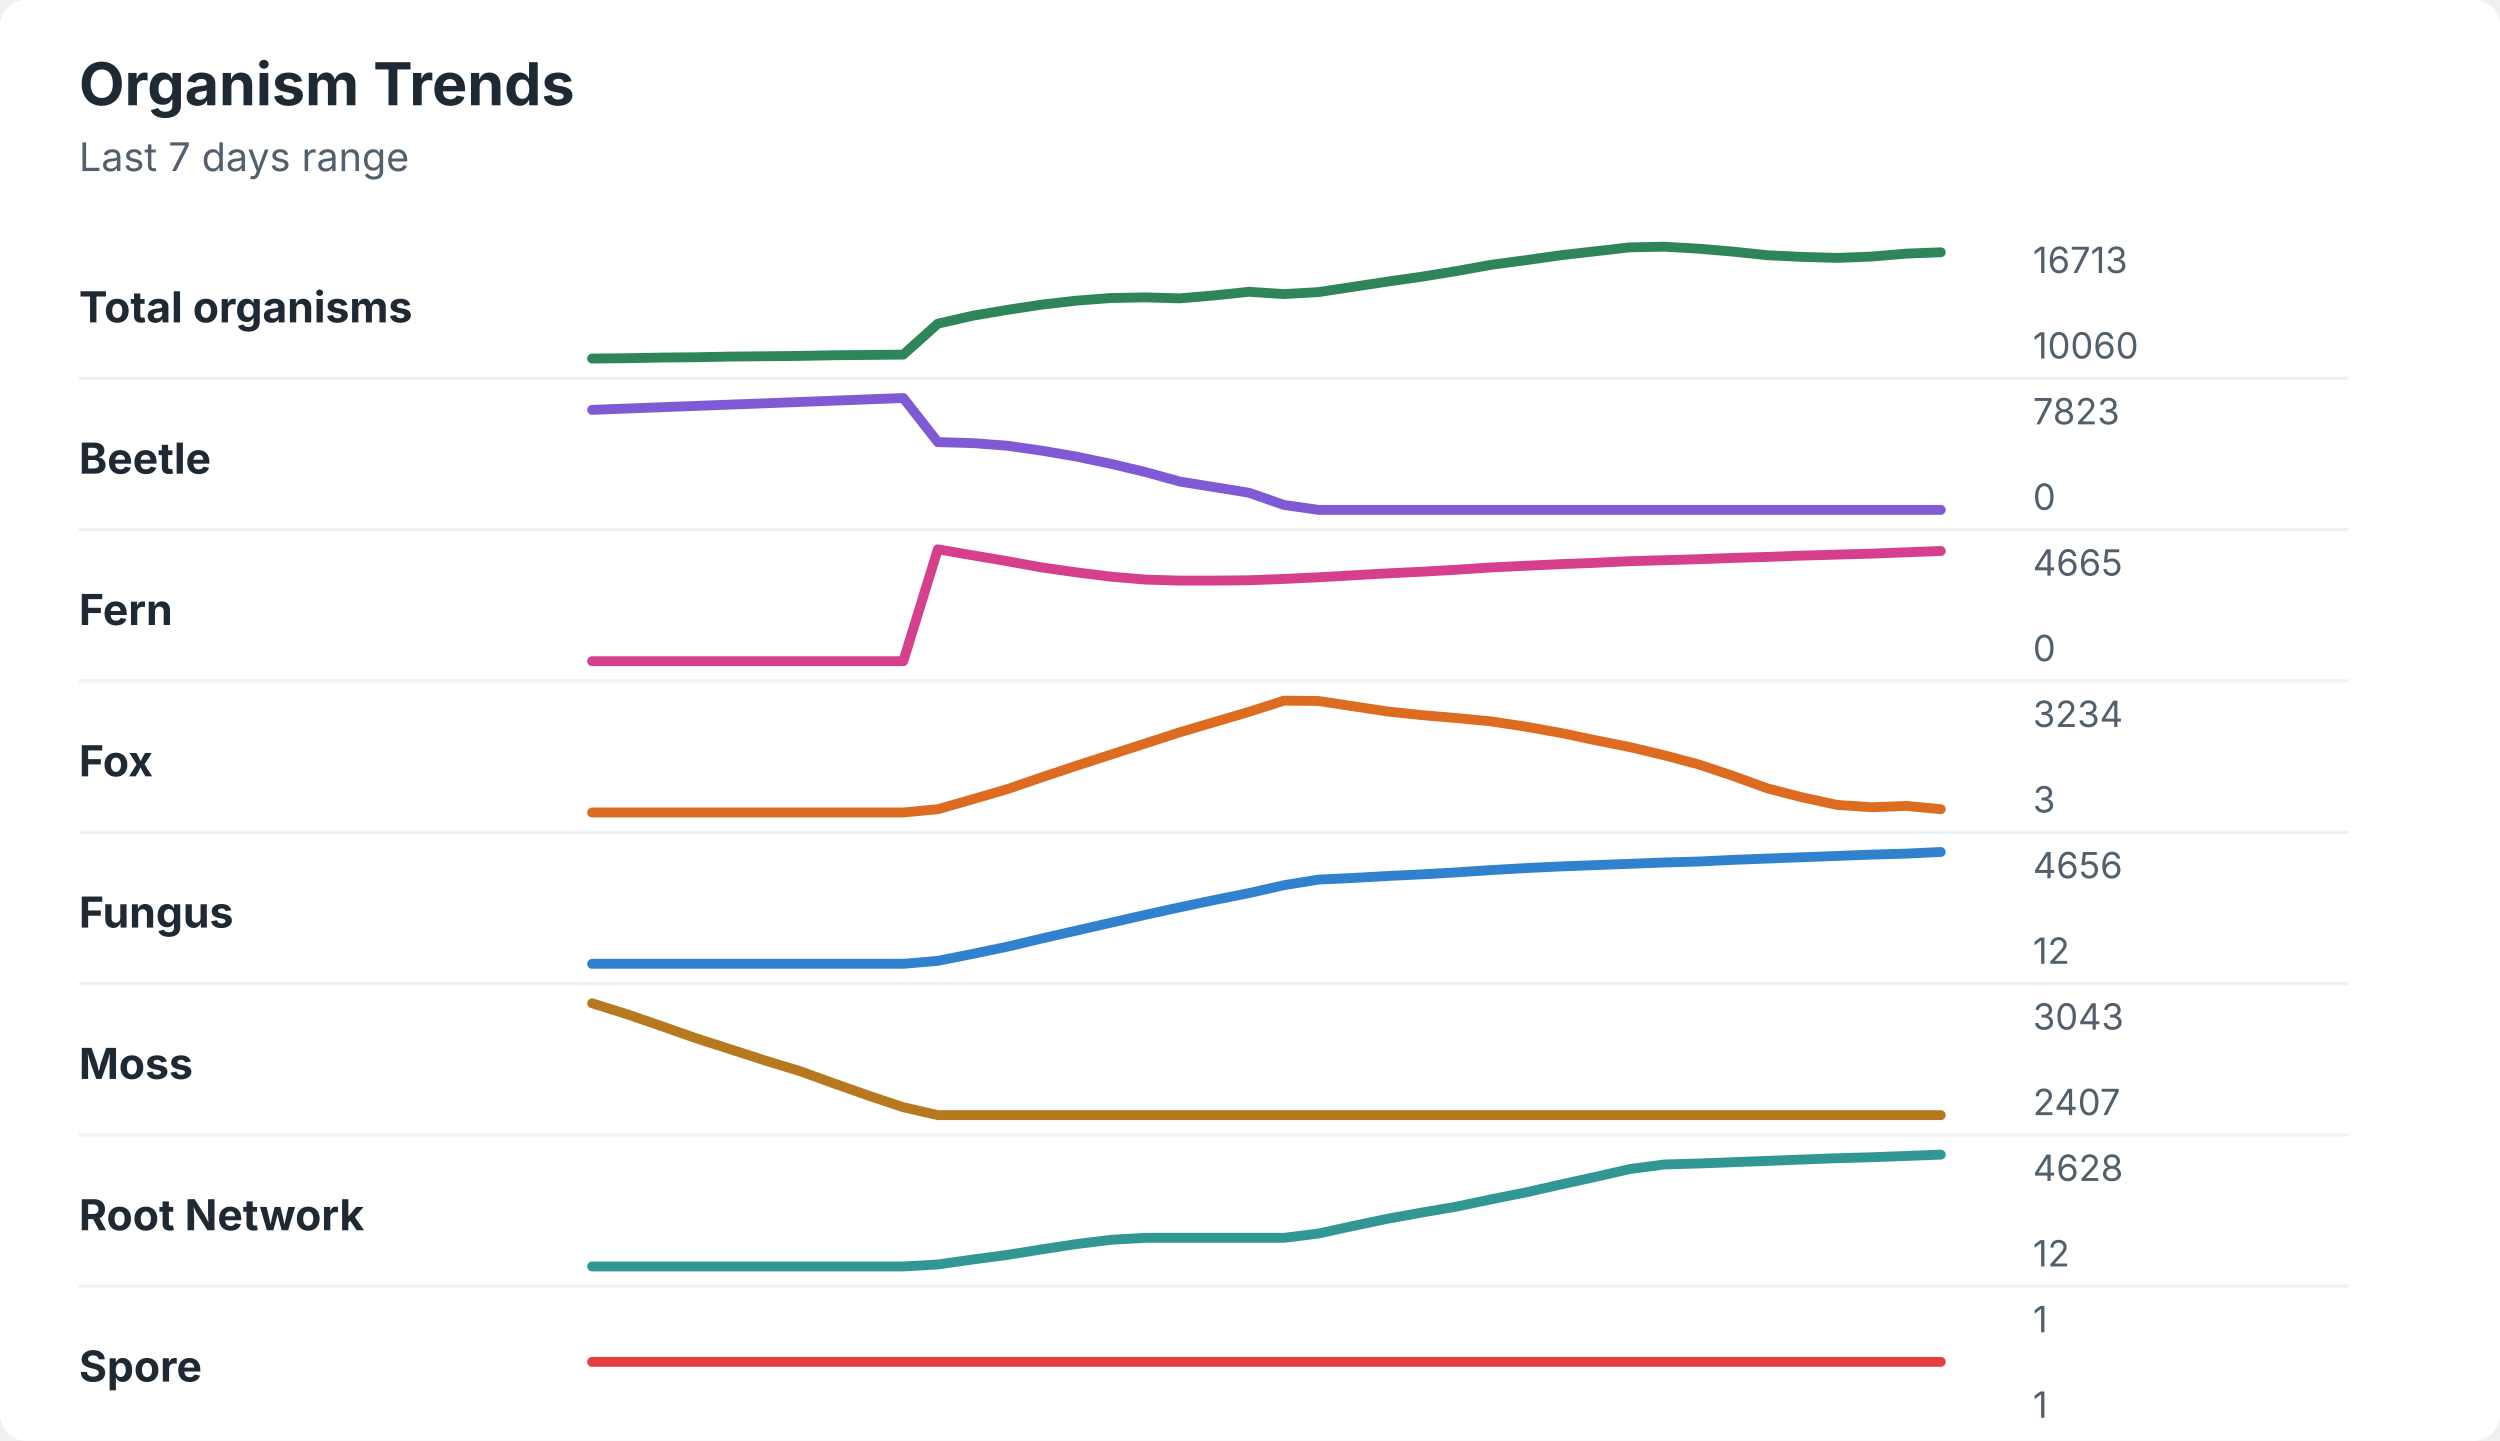
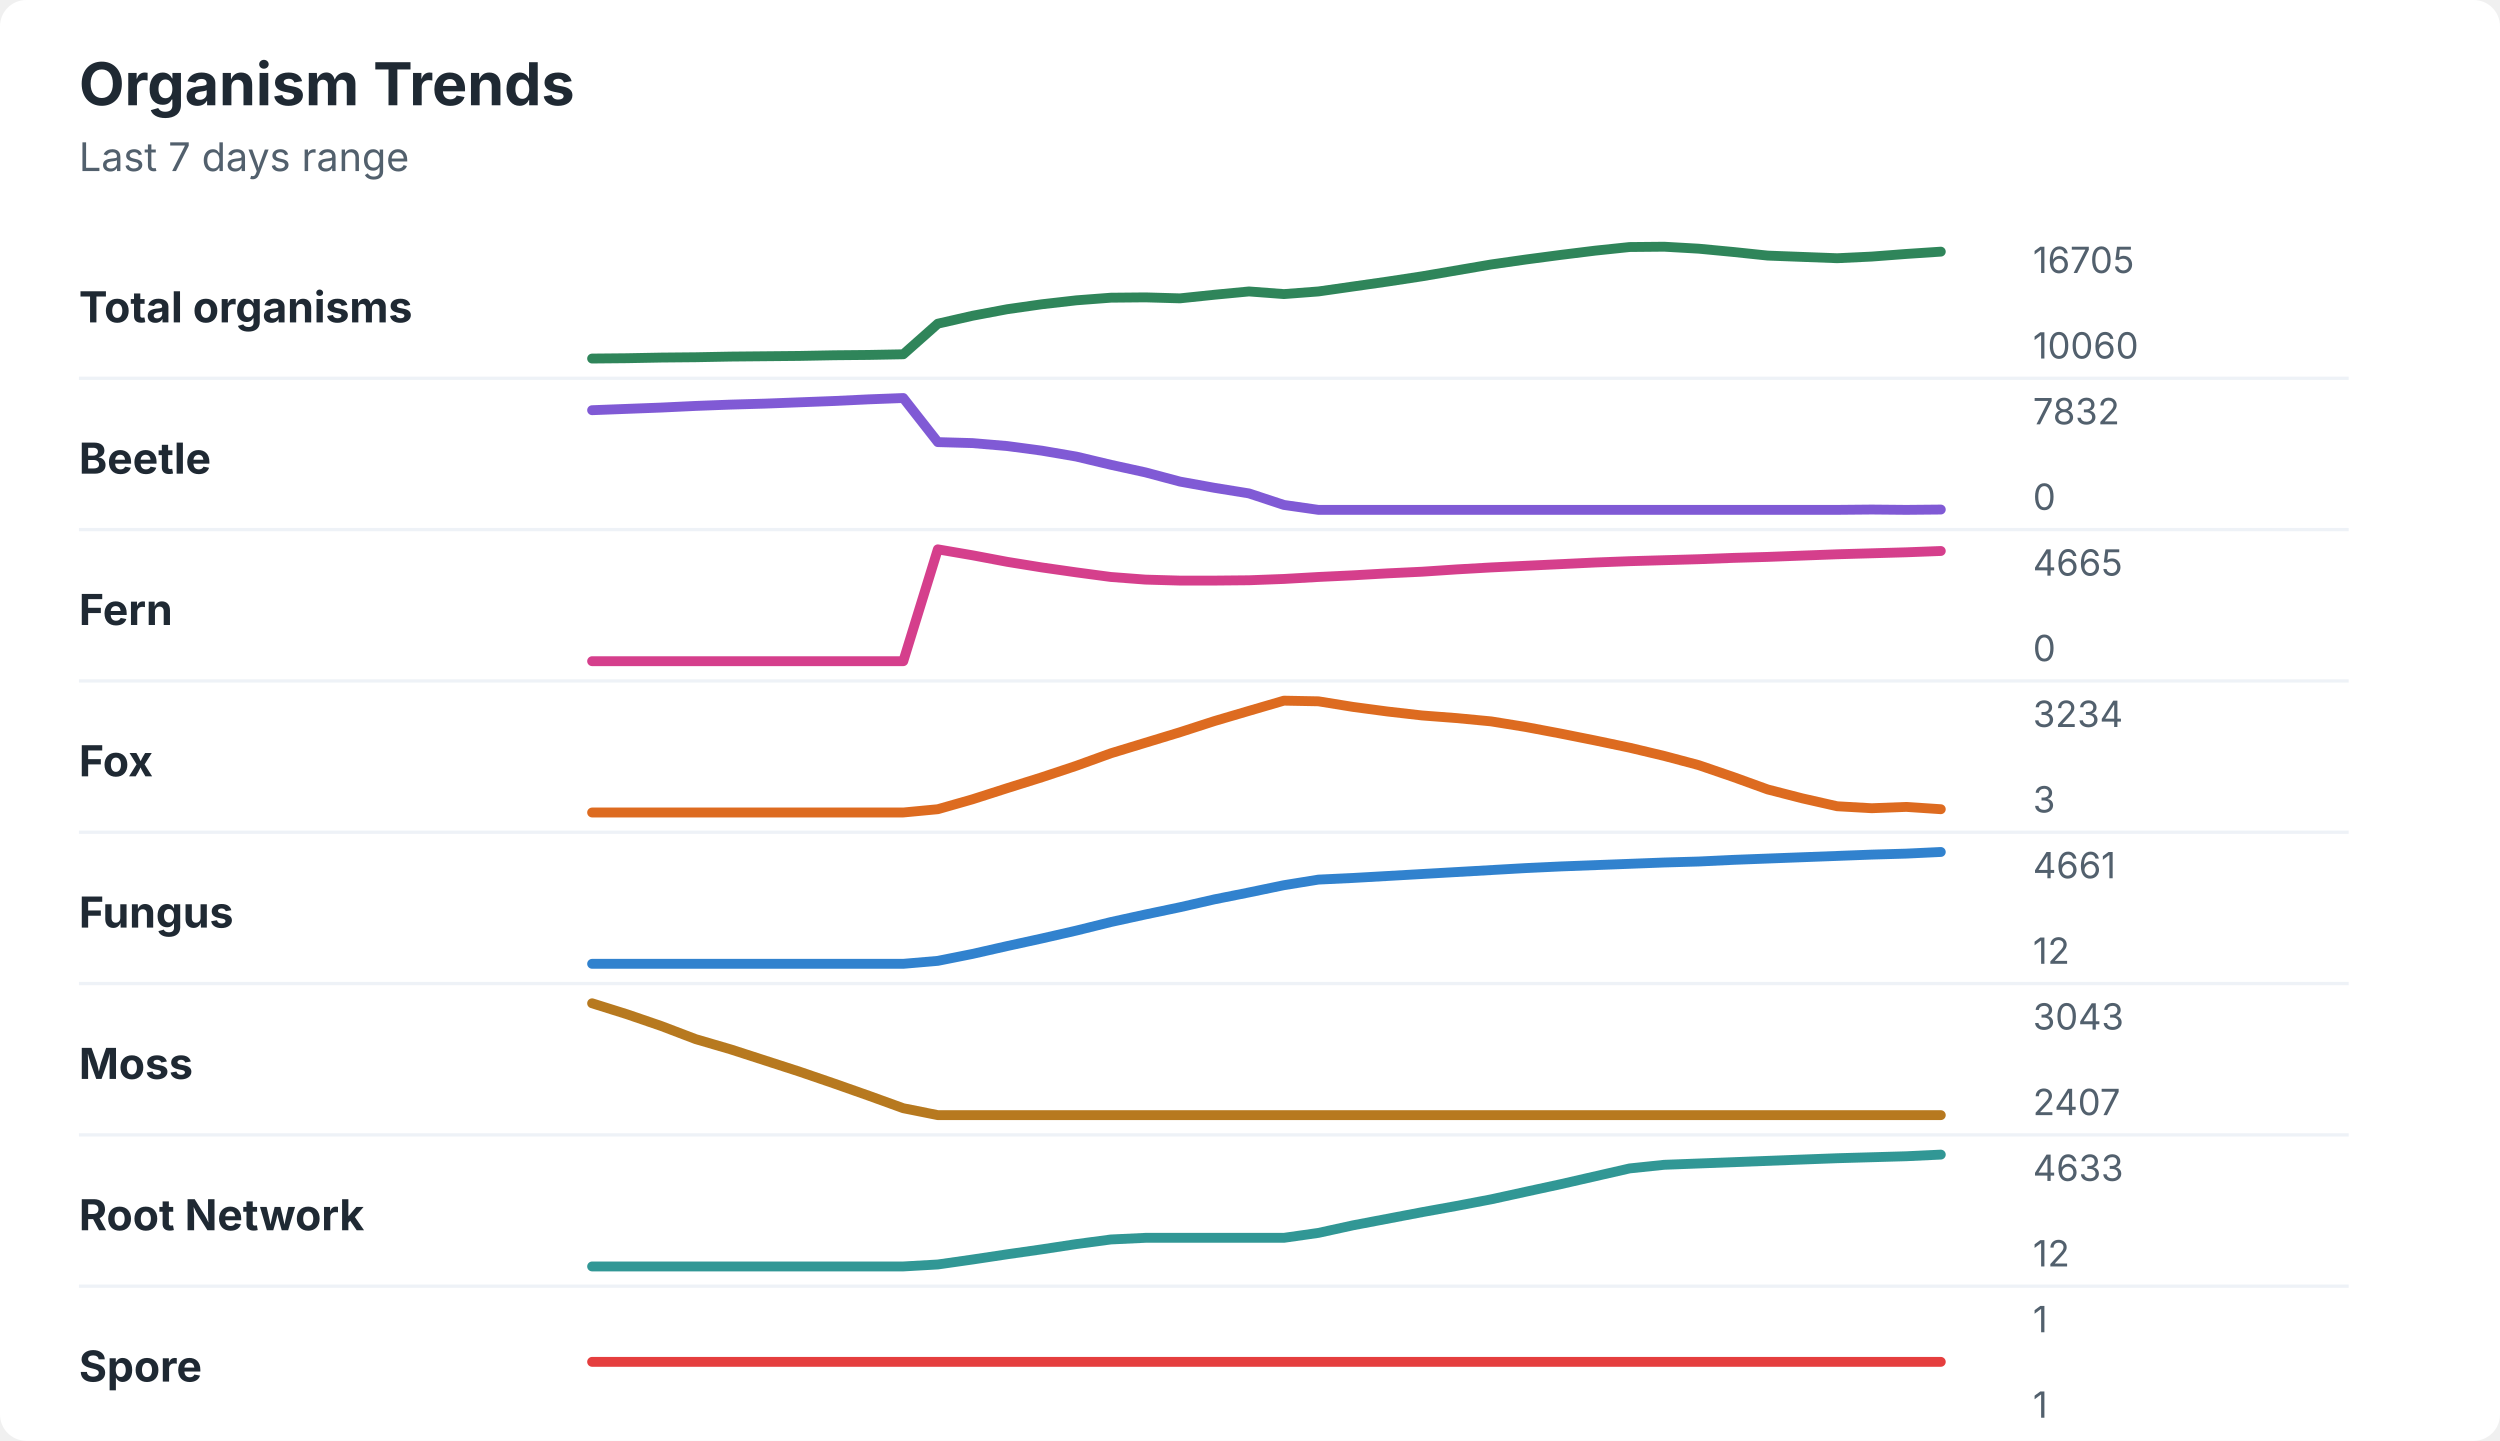
<svg xmlns="http://www.w3.org/2000/svg" width="760" height="438" viewBox="0 0 760 438" role="img" aria-labelledby="title desc">
  <rect width="760" height="438" rx="8" fill="#ffffff" />
  <style>
    text { font-family: -apple-system, BlinkMacSystemFont, "Segoe UI", sans-serif; }
    .title { font-size: 18px; font-weight: 700; fill: #1f2933; }
    .subtitle { font-size: 12px; fill: #52606d; }
    .label { font-size: 13px; font-weight: 650; fill: #1f2933; }
    .axis-value { font-size: 11px; fill: #52606d; }
    .separator { stroke: #eef2f7; stroke-width: 1; }
  </style>
  <text x="24" y="32" class="title">Organism Trends</text>
  <text x="24" y="52" class="subtitle">Last 7 days range</text>
  <text x="24" y="98" class="label">Total organisms</text>
-   <polyline points="180.0,109.0 190.5,108.9 201.0,108.7 211.5,108.6 222.1,108.4 232.6,108.3 243.1,108.2 253.6,108.0 264.1,107.9 274.6,107.8 285.1,98.4 295.6,96.0 306.2,94.2 316.7,92.6 327.2,91.4 337.7,90.6 348.2,90.4 358.7,90.7 369.2,89.8 379.7,88.7 390.3,89.4 400.8,88.8 411.3,87.2 421.8,85.6 432.3,84.1 442.8,82.4 453.3,80.5 463.8,79.1 474.4,77.6 484.9,76.4 495.4,75.2 505.9,75.0 516.4,75.6 526.9,76.5 537.4,77.6 547.9,78.1 558.5,78.4 569.0,78.0 579.5,77.1 590.0,76.7 " fill="none" stroke="#2f855a" stroke-width="3" stroke-linecap="round" stroke-linejoin="round" />
-   <text x="618" y="83" class="axis-value">16713</text>
+   <polyline points="180.0,109.0 190.5,108.9 201.0,108.7 211.5,108.6 222.1,108.4 232.6,108.3 243.1,108.2 253.6,108.0 264.1,107.9 274.6,107.7 285.1,98.4 295.6,96.0 306.2,94.0 316.7,92.5 327.2,91.3 337.7,90.5 348.2,90.4 358.7,90.7 369.2,89.6 379.7,88.6 390.3,89.4 400.8,88.6 411.3,87.1 421.8,85.6 432.3,84.0 442.8,82.2 453.3,80.4 463.8,78.9 474.4,77.5 484.9,76.2 495.4,75.1 505.9,75.0 516.4,75.6 526.9,76.6 537.4,77.7 547.9,78.1 558.5,78.5 569.0,78.0 579.5,77.2 590.0,76.5 " fill="none" stroke="#2f855a" stroke-width="3" stroke-linecap="round" stroke-linejoin="round" />
+   <text x="618" y="83" class="axis-value">16705</text>
  <text x="618" y="109" class="axis-value">10060</text>
  <line x1="24" y1="115.0" x2="714" y2="115.0" class="separator" />
  <text x="24" y="144" class="label">Beetle</text>
-   <polyline points="180.0,124.6 190.5,124.2 201.0,123.8 211.5,123.4 222.1,123.0 232.6,122.6 243.1,122.2 253.6,121.8 264.1,121.4 274.6,121.0 285.1,134.4 295.6,134.7 306.2,135.5 316.7,137.0 327.2,138.8 337.7,141.0 348.2,143.5 358.7,146.4 369.2,148.1 379.7,149.8 390.3,153.5 400.8,155.0 411.3,155.0 421.8,155.0 432.3,155.0 442.8,155.0 453.3,155.0 463.8,155.0 474.4,155.0 484.9,155.0 495.4,155.0 505.9,155.0 516.4,155.0 526.9,155.0 537.4,155.0 547.9,155.0 558.5,155.0 569.0,155.0 579.5,155.0 590.0,155.0 " fill="none" stroke="#805ad5" stroke-width="3" stroke-linecap="round" stroke-linejoin="round" />
-   <text x="618" y="129" class="axis-value">7823</text>
+   <polyline points="180.0,124.7 190.5,124.3 201.0,123.9 211.5,123.4 222.1,123.0 232.6,122.7 243.1,122.3 253.6,121.9 264.1,121.4 274.6,121.0 285.1,134.4 295.6,134.7 306.2,135.6 316.7,137.0 327.2,138.8 337.7,141.3 348.2,143.6 358.7,146.4 369.2,148.3 379.7,150.0 390.3,153.5 400.8,155.0 411.3,155.0 421.8,155.0 432.3,155.0 442.8,155.0 453.3,155.0 463.8,155.0 474.4,155.0 484.9,155.0 495.4,155.0 505.9,155.0 516.4,155.0 526.9,155.0 537.4,155.0 547.9,155.0 558.5,155.0 569.0,154.9 579.5,155.0 590.0,154.9 " fill="none" stroke="#805ad5" stroke-width="3" stroke-linecap="round" stroke-linejoin="round" />
+   <text x="618" y="129" class="axis-value">7832</text>
  <text x="618" y="155" class="axis-value">0</text>
  <line x1="24" y1="161.0" x2="714" y2="161.0" class="separator" />
  <text x="24" y="190" class="label">Fern</text>
-   <polyline points="180.0,201.0 190.5,201.0 201.0,201.0 211.5,201.0 222.1,201.0 232.6,201.0 243.1,201.0 253.6,201.0 264.1,201.0 274.6,201.0 285.1,167.0 295.6,168.8 306.2,170.6 316.7,172.5 327.2,174.0 337.7,175.3 348.2,176.2 358.7,176.5 369.2,176.5 379.7,176.4 390.3,176.0 400.8,175.5 411.3,174.9 421.8,174.3 432.3,173.8 442.8,173.2 453.3,172.5 463.8,172.0 474.4,171.5 484.9,171.1 495.4,170.6 505.9,170.3 516.4,170.0 526.9,169.6 537.4,169.3 547.9,168.9 558.5,168.6 569.0,168.3 579.5,167.9 590.0,167.5 " fill="none" stroke="#d53f8c" stroke-width="3" stroke-linecap="round" stroke-linejoin="round" />
+   <polyline points="180.0,201.0 190.5,201.0 201.0,201.0 211.5,201.0 222.1,201.0 232.6,201.0 243.1,201.0 253.6,201.0 264.1,201.0 274.6,201.0 285.1,167.0 295.6,168.8 306.2,170.8 316.7,172.5 327.2,174.0 337.7,175.4 348.2,176.2 358.7,176.5 369.2,176.5 379.7,176.4 390.3,176.0 400.8,175.4 411.3,174.9 421.8,174.3 432.3,173.8 442.8,173.1 453.3,172.5 463.8,172.0 474.4,171.5 484.9,171.0 495.4,170.6 505.9,170.3 516.4,170.0 526.9,169.6 537.4,169.3 547.9,168.9 558.5,168.5 569.0,168.2 579.5,167.9 590.0,167.5 " fill="none" stroke="#d53f8c" stroke-width="3" stroke-linecap="round" stroke-linejoin="round" />
  <text x="618" y="175" class="axis-value">4665</text>
  <text x="618" y="201" class="axis-value">0</text>
  <line x1="24" y1="207.0" x2="714" y2="207.0" class="separator" />
  <text x="24" y="236" class="label">Fox</text>
-   <polyline points="180.0,247.0 190.5,247.0 201.0,247.0 211.5,247.0 222.1,247.0 232.6,247.0 243.1,247.0 253.6,247.0 264.1,247.0 274.6,247.0 285.1,246.0 295.6,243.0 306.2,239.9 316.7,236.3 327.2,232.8 337.7,229.4 348.2,226.0 358.7,222.6 369.2,219.5 379.7,216.4 390.3,213.0 400.8,213.1 411.3,214.7 421.8,216.3 432.3,217.4 442.8,218.3 453.3,219.3 463.8,220.9 474.4,222.8 484.9,225.0 495.4,227.1 505.9,229.6 516.4,232.4 526.9,235.9 537.4,239.7 547.9,242.4 558.5,244.7 569.0,245.4 579.5,245.0 590.0,246.0 " fill="none" stroke="#dd6b20" stroke-width="3" stroke-linecap="round" stroke-linejoin="round" />
+   <polyline points="180.0,247.0 190.5,247.0 201.0,247.0 211.5,247.0 222.1,247.0 232.6,247.0 243.1,247.0 253.6,247.0 264.1,247.0 274.6,247.0 285.1,246.0 295.6,243.0 306.2,239.6 316.7,236.3 327.2,232.8 337.7,229.0 348.2,225.8 358.7,222.6 369.2,219.2 379.7,216.1 390.3,213.0 400.8,213.2 411.3,214.9 421.8,216.3 432.3,217.5 442.8,218.3 453.3,219.3 463.8,221.0 474.4,223.0 484.9,225.1 495.4,227.3 505.9,229.8 516.4,232.6 526.9,236.2 537.4,240.0 547.9,242.7 558.5,245.1 569.0,245.7 579.5,245.3 590.0,246.0 " fill="none" stroke="#dd6b20" stroke-width="3" stroke-linecap="round" stroke-linejoin="round" />
  <text x="618" y="221" class="axis-value">3234</text>
  <text x="618" y="247" class="axis-value">3</text>
  <line x1="24" y1="253.0" x2="714" y2="253.0" class="separator" />
  <text x="24" y="282" class="label">Fungus</text>
-   <polyline points="180.0,293.0 190.5,293.0 201.0,293.0 211.5,293.0 222.1,293.0 232.6,293.0 243.1,293.0 253.6,293.0 264.1,293.0 274.6,293.0 285.1,292.1 295.6,290.0 306.2,287.8 316.7,285.3 327.2,282.9 337.7,280.5 348.2,278.1 358.7,275.8 369.2,273.6 379.7,271.5 390.3,269.1 400.8,267.4 411.3,266.9 421.8,266.3 432.3,265.8 442.8,265.2 453.3,264.5 463.8,263.9 474.4,263.4 484.9,263.0 495.4,262.6 505.9,262.2 516.4,261.9 526.9,261.4 537.4,261.0 547.9,260.6 558.5,260.2 569.0,259.8 579.5,259.5 590.0,259.0 " fill="none" stroke="#3182ce" stroke-width="3" stroke-linecap="round" stroke-linejoin="round" />
-   <text x="618" y="267" class="axis-value">4656</text>
+   <polyline points="180.0,293.0 190.5,293.0 201.0,293.0 211.5,293.0 222.1,293.0 232.6,293.0 243.1,293.0 253.6,293.0 264.1,293.0 274.6,293.0 285.1,292.1 295.6,290.0 306.2,287.6 316.7,285.3 327.2,282.9 337.7,280.3 348.2,278.0 358.7,275.8 369.2,273.4 379.7,271.3 390.3,269.1 400.8,267.4 411.3,266.9 421.8,266.3 432.3,265.7 442.8,265.1 453.3,264.5 463.8,263.9 474.4,263.4 484.9,263.0 495.4,262.6 505.9,262.2 516.4,261.9 526.9,261.4 537.4,261.0 547.9,260.6 558.5,260.2 569.0,259.8 579.5,259.5 590.0,259.0 " fill="none" stroke="#3182ce" stroke-width="3" stroke-linecap="round" stroke-linejoin="round" />
+   <text x="618" y="267" class="axis-value">4661</text>
  <text x="618" y="293" class="axis-value">12</text>
  <line x1="24" y1="299.0" x2="714" y2="299.0" class="separator" />
  <text x="24" y="328" class="label">Moss</text>
-   <polyline points="180.0,305.0 190.5,308.3 201.0,311.9 211.5,315.6 222.1,319.0 232.6,322.4 243.1,325.6 253.6,329.4 264.1,333.1 274.6,336.6 285.1,339.0 295.6,339.0 306.2,339.0 316.7,339.0 327.2,339.0 337.7,339.0 348.2,339.0 358.7,339.0 369.2,339.0 379.7,339.0 390.3,339.0 400.8,339.0 411.3,339.0 421.8,339.0 432.3,339.0 442.8,339.0 453.3,339.0 463.8,339.0 474.4,339.0 484.9,339.0 495.4,339.0 505.9,339.0 516.4,339.0 526.9,339.0 537.4,339.0 547.9,339.0 558.5,339.0 569.0,339.0 579.5,339.0 590.0,339.0 " fill="none" stroke="#b7791f" stroke-width="3" stroke-linecap="round" stroke-linejoin="round" />
+   <polyline points="180.0,305.0 190.5,308.3 201.0,311.9 211.5,315.9 222.1,319.0 232.6,322.4 243.1,325.8 253.6,329.4 264.1,333.1 274.6,336.9 285.1,339.0 295.6,339.0 306.2,339.0 316.7,339.0 327.2,339.0 337.7,339.0 348.2,339.0 358.7,339.0 369.2,339.0 379.7,339.0 390.3,339.0 400.8,339.0 411.3,339.0 421.8,339.0 432.3,339.0 442.8,339.0 453.3,339.0 463.8,339.0 474.4,339.0 484.9,339.0 495.4,339.0 505.9,339.0 516.4,339.0 526.9,339.0 537.4,339.0 547.9,339.0 558.5,339.0 569.0,339.0 579.5,339.0 590.0,339.0 " fill="none" stroke="#b7791f" stroke-width="3" stroke-linecap="round" stroke-linejoin="round" />
  <text x="618" y="313" class="axis-value">3043</text>
  <text x="618" y="339" class="axis-value">2407</text>
  <line x1="24" y1="345.0" x2="714" y2="345.0" class="separator" />
  <text x="24" y="374" class="label">Root Network</text>
-   <polyline points="180.0,385.0 190.5,385.0 201.0,385.0 211.5,385.0 222.1,385.0 232.6,385.0 243.1,385.0 253.6,385.0 264.1,385.0 274.6,385.0 285.1,384.4 295.6,382.9 306.2,381.5 316.7,379.8 327.2,378.2 337.7,376.9 348.2,376.3 358.7,376.3 369.2,376.3 379.7,376.3 390.3,376.3 400.8,375.0 411.3,372.7 421.8,370.5 432.3,368.6 442.8,366.8 453.3,364.6 463.8,362.5 474.4,360.1 484.9,357.8 495.4,355.4 505.9,354.0 516.4,353.7 526.9,353.3 537.4,352.9 547.9,352.5 558.5,352.1 569.0,351.8 579.5,351.4 590.0,351.0 " fill="none" stroke="#319795" stroke-width="3" stroke-linecap="round" stroke-linejoin="round" />
-   <text x="618" y="359" class="axis-value">4628</text>
+   <polyline points="180.0,385.0 190.5,385.0 201.0,385.0 211.5,385.0 222.1,385.0 232.6,385.0 243.1,385.0 253.6,385.0 264.1,385.0 274.6,385.0 285.1,384.4 295.6,382.9 306.2,381.3 316.7,379.8 327.2,378.2 337.7,376.8 348.2,376.3 358.7,376.3 369.2,376.3 379.7,376.3 390.3,376.3 400.8,374.8 411.3,372.5 421.8,370.5 432.3,368.5 442.8,366.6 453.3,364.6 463.8,362.3 474.4,360.0 484.9,357.6 495.4,355.2 505.9,354.1 516.4,353.7 526.9,353.3 537.4,352.9 547.9,352.5 558.5,352.1 569.0,351.8 579.5,351.5 590.0,351.0 " fill="none" stroke="#319795" stroke-width="3" stroke-linecap="round" stroke-linejoin="round" />
+   <text x="618" y="359" class="axis-value">4633</text>
  <text x="618" y="385" class="axis-value">12</text>
  <line x1="24" y1="391.0" x2="714" y2="391.0" class="separator" />
  <text x="24" y="420" class="label">Spore</text>
  <polyline points="180.0,414.0 190.5,414.0 201.0,414.0 211.5,414.0 222.1,414.0 232.6,414.0 243.1,414.0 253.6,414.0 264.1,414.0 274.6,414.0 285.1,414.0 295.6,414.0 306.2,414.0 316.7,414.0 327.2,414.0 337.7,414.0 348.2,414.0 358.7,414.0 369.2,414.0 379.7,414.0 390.3,414.0 400.8,414.0 411.3,414.0 421.8,414.0 432.3,414.0 442.8,414.0 453.3,414.0 463.8,414.0 474.4,414.0 484.9,414.0 495.4,414.0 505.9,414.0 516.4,414.0 526.9,414.0 537.4,414.0 547.9,414.0 558.5,414.0 569.0,414.0 579.5,414.0 590.0,414.0 " fill="none" stroke="#e53e3e" stroke-width="3" stroke-linecap="round" stroke-linejoin="round" />
  <text x="618" y="405" class="axis-value">1</text>
  <text x="618" y="431" class="axis-value">1</text>
</svg>
